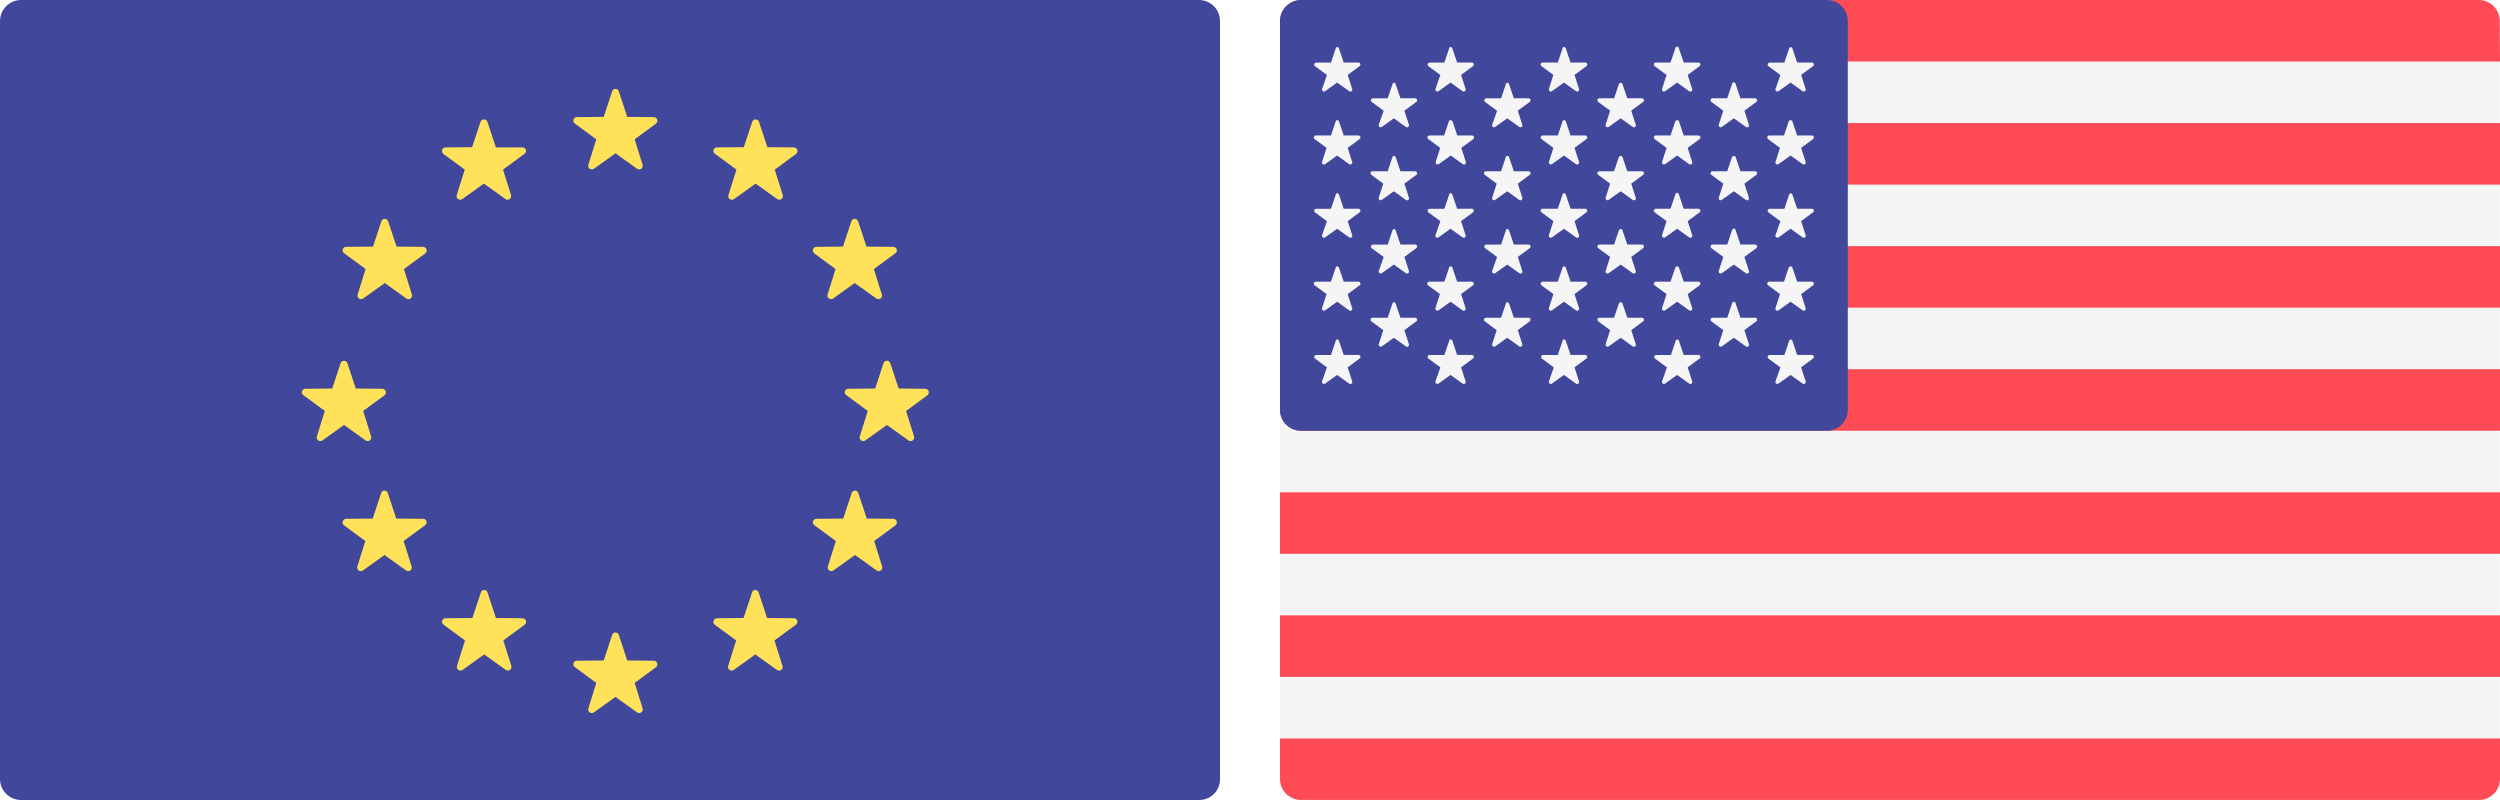
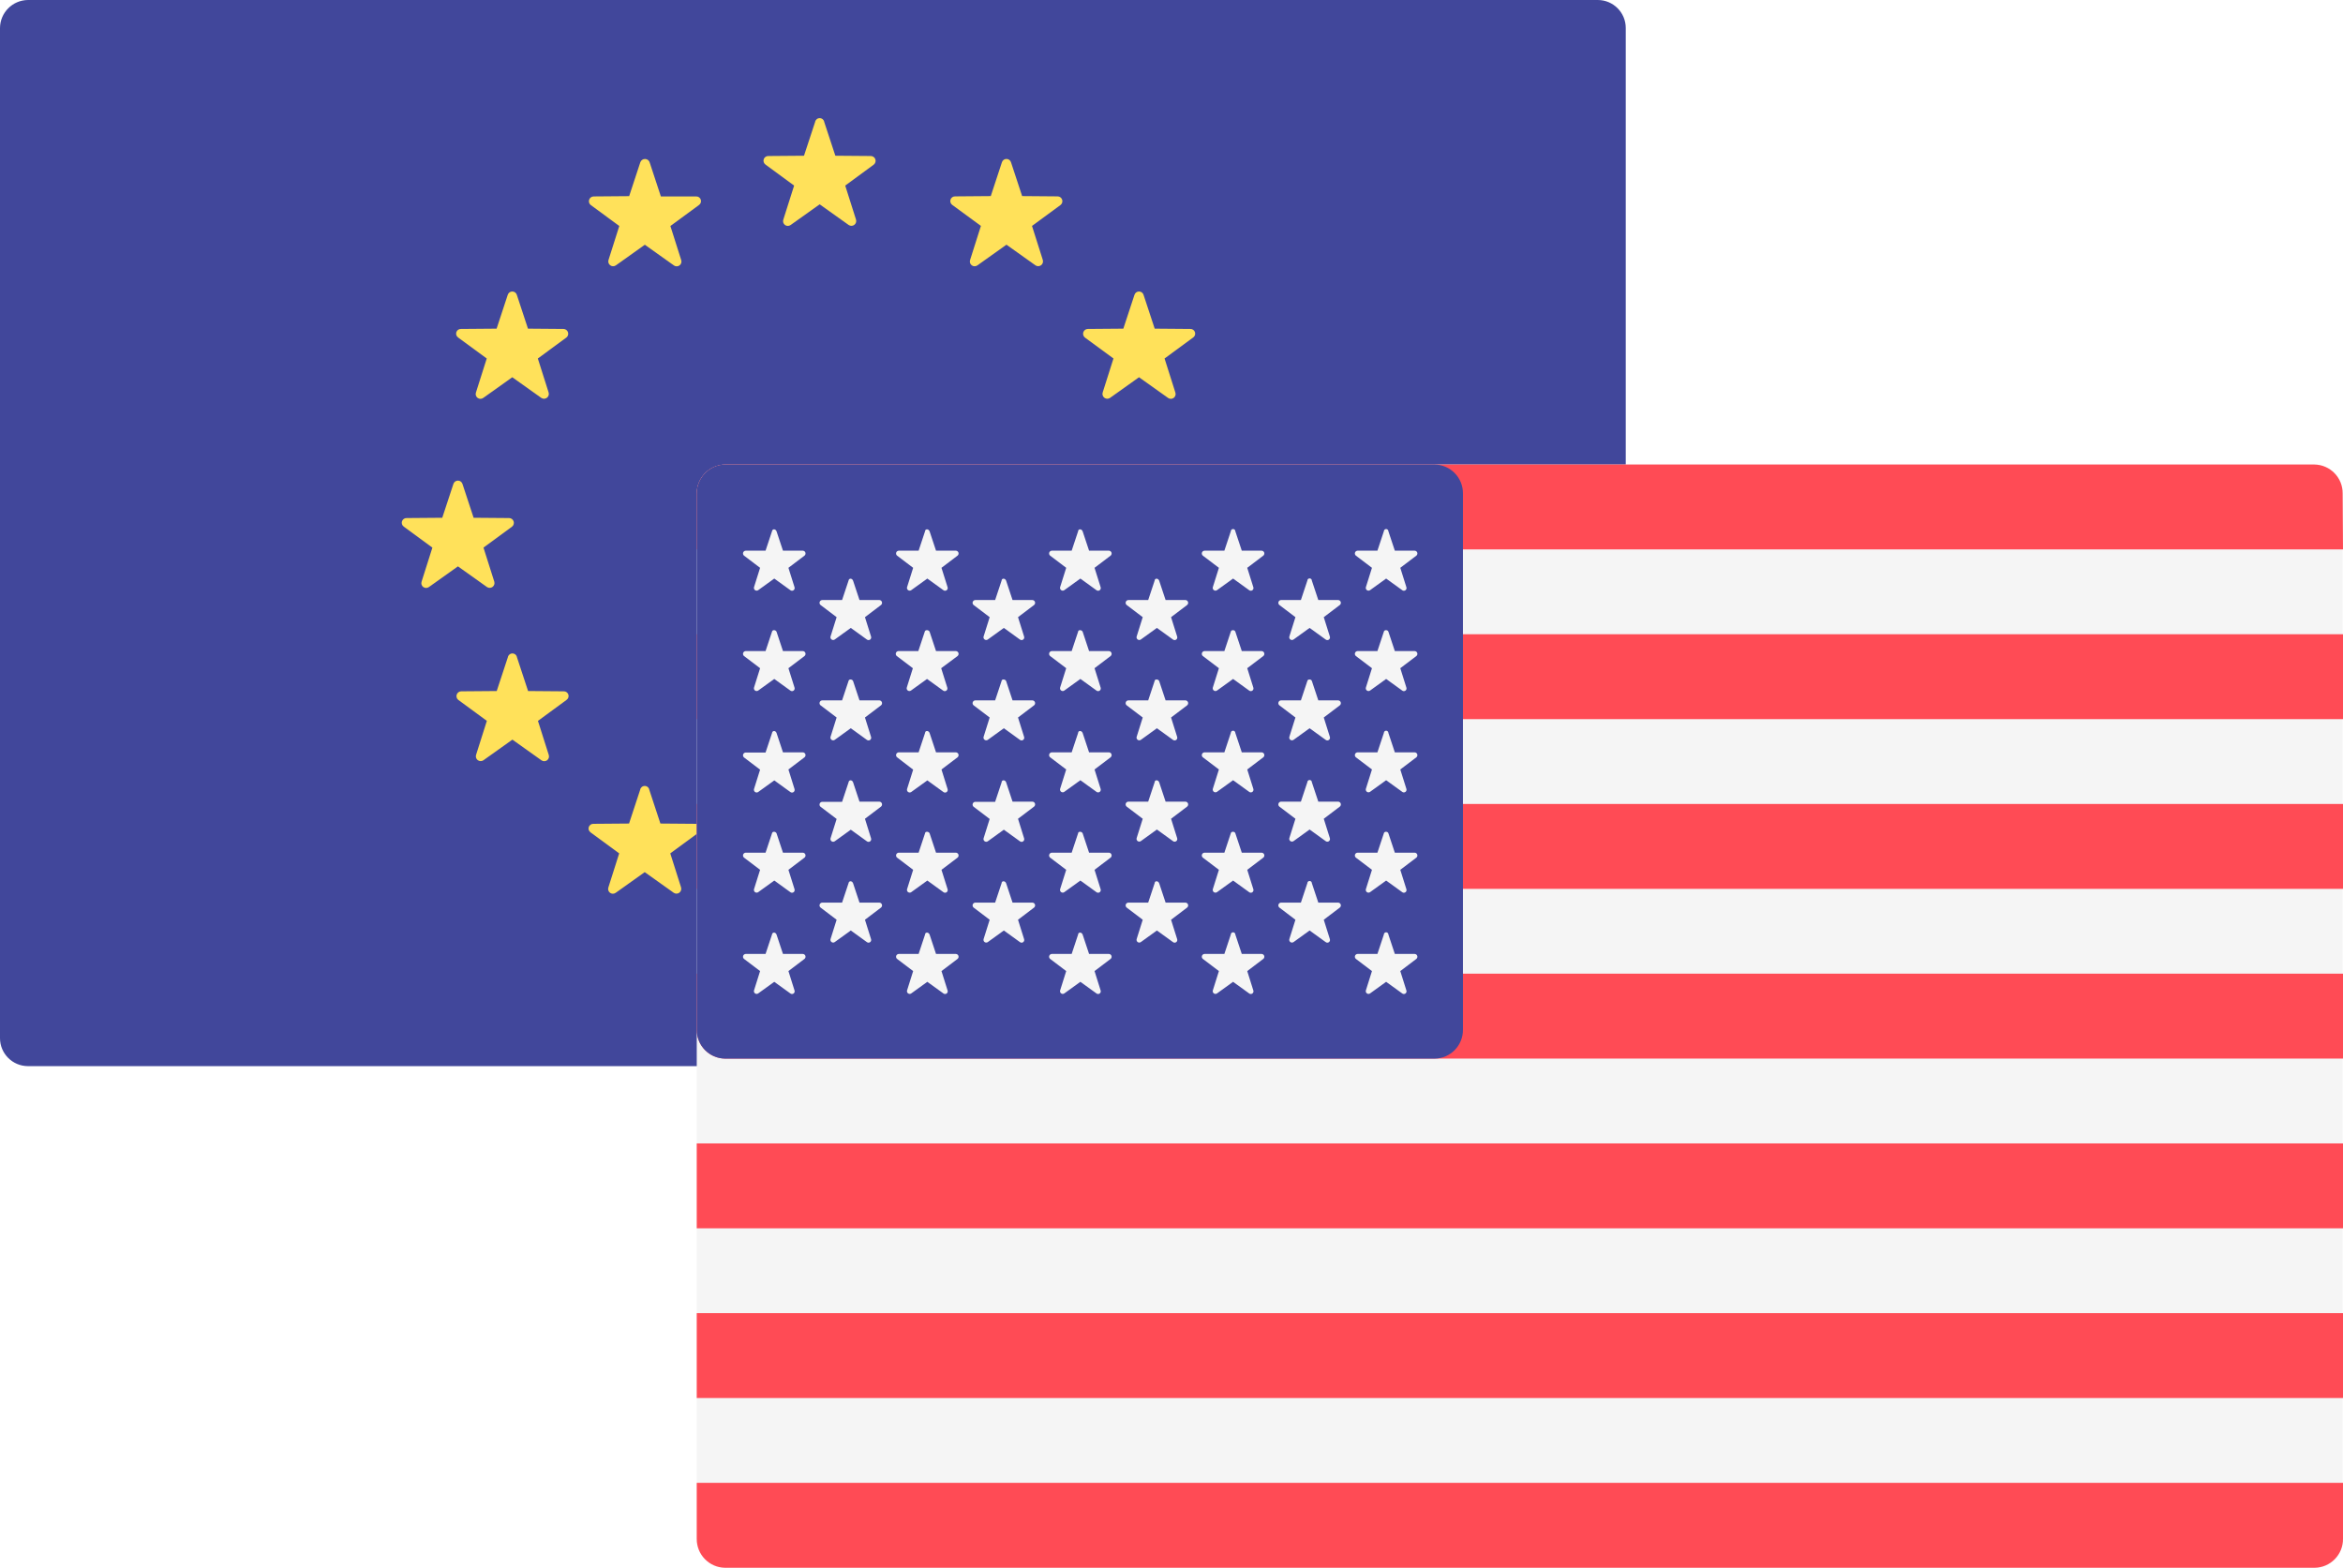
- <svg xmlns="http://www.w3.org/2000/svg" viewBox="-19560 -23838 62.5 20">
+ <svg xmlns="http://www.w3.org/2000/svg" viewBox="-13498 -13055 40.353 27">
  <defs>
-     <style>.cls-1 {fill: #41479b;}.cls-2 {fill: #ffe15a;}.cls-3 {fill: #f5f5f5;}.cls-4 {fill: #ff4b55;}</style>
+     <style>
+       .cls-1 {
+         fill: #41479b;
+       }
+ 
+       .cls-2 {
+         fill: #ffe15a;
+       }
+ 
+       .cls-3 {
+         fill: #f5f5f5;
+       }
+ 
+       .cls-4 {
+         fill: #ff4b55;
+       }
+     </style>
  </defs>
-   <g transform="translate(-19560 -23838)">
-     <path class="cls-1" d="M29.982,20H.524A.525.525,0,0,1,0,19.475V.525A.529.529,0,0,1,.524,0H29.976A.525.525,0,0,1,30.5.525V19.475A.517.517,0,0,1,29.982,20Z" />
-     <g transform="translate(7.547 2.227)">
-       <path class="cls-2" d="M241.7,37.413l.209.632.667.006a.091.091,0,0,1,.054.161l-.536.394.2.638a.09.09,0,0,1-.137.1l-.542-.388-.542.388a.09.09,0,0,1-.137-.1l.2-.638-.536-.394a.088.088,0,0,1,.054-.161l.667-.006.209-.632A.087.087,0,0,1,241.7,37.413Z" transform="translate(-233.775 -37.35)" />
-       <path class="cls-2" d="M241.7,265.313l.209.632.667.006a.091.091,0,0,1,.054.161l-.536.394.2.638a.09.09,0,0,1-.137.1l-.542-.388-.542.388a.09.09,0,0,1-.137-.1l.2-.638-.536-.394a.088.088,0,0,1,.054-.161l.667-.006.209-.632A.087.087,0,0,1,241.7,265.313Z" transform="translate(-233.775 -251.66)" />
-       <path class="cls-2" d="M355.6,151.383l.209.632.667.006a.091.091,0,0,1,.054.161l-.536.394.2.638a.09.09,0,0,1-.137.1l-.542-.388-.542.388a.09.09,0,0,1-.137-.1l.2-.638-.536-.394a.088.088,0,0,1,.054-.161l.667-.006.209-.632A.089.089,0,0,1,355.6,151.383Z" transform="translate(-340.889 -144.529)" />
-       <path class="cls-2" d="M127.8,151.383l.209.632.667.006a.091.091,0,0,1,.054.161l-.536.394.2.638a.09.09,0,0,1-.137.1l-.542-.388-.542.388a.09.09,0,0,1-.137-.1l.2-.638-.536-.394a.088.088,0,0,1,.054-.161l.667-.006.209-.632A.089.089,0,0,1,127.8,151.383Z" transform="translate(-126.662 -144.529)" />
-       <path class="cls-2" d="M144.9,91.883l.209.632.667.006a.091.091,0,0,1,.054.161l-.536.394.2.638a.09.09,0,0,1-.137.1l-.542-.388-.542.388a.09.09,0,0,1-.137-.1l.2-.638-.536-.394a.088.088,0,0,1,.054-.161l.667-.006.209-.632A.089.089,0,0,1,144.9,91.883Z" transform="translate(-142.743 -88.577)" />
-       <path class="cls-2" d="M342.2,205.813l.209.632.667.006a.091.091,0,0,1,.054.161l-.536.394.2.638a.09.09,0,0,1-.137.1l-.542-.388-.542.388a.09.09,0,0,1-.137-.1l.2-.638-.536-.394a.088.088,0,0,1,.054-.161l.667-.006.209-.632A.087.087,0,0,1,342.2,205.813Z" transform="translate(-328.287 -195.708)" />
-       <path class="cls-2" d="M300.5,50.183l.209.632.667.006a.091.091,0,0,1,.054.161l-.536.394.2.638a.09.09,0,0,1-.137.1l-.542-.388-.542.388a.089.089,0,0,1-.137-.1l.2-.638-.536-.394a.088.088,0,0,1,.054-.161l.667-.006.209-.632A.089.089,0,0,1,300.5,50.183Z" transform="translate(-289.072 -49.363)" />
-       <path class="cls-2" d="M186.6,247.513l.209.632.667.006a.091.091,0,0,1,.054.161l-.536.394.2.638a.09.09,0,0,1-.137.1l-.542-.388-.542.388a.09.09,0,0,1-.137-.1l.2-.638-.536-.394a.088.088,0,0,1,.054-.161l.667-.006.209-.632A.087.087,0,0,1,186.6,247.513Z" transform="translate(-181.958 -234.922)" />
-       <path class="cls-2" d="M341.994,91.883l-.209.632-.667.006a.091.091,0,0,0-.054.161l.536.394-.2.638a.09.09,0,0,0,.137.1l.542-.388.542.388a.09.09,0,0,0,.137-.1l-.2-.638.536-.394a.088.088,0,0,0-.054-.161l-.667-.006-.209-.632A.089.089,0,0,0,341.994,91.883Z" transform="translate(-328.258 -88.577)" />
-       <path class="cls-2" d="M144.694,205.813l-.209.632-.667.006a.091.091,0,0,0-.054.161l.536.394-.2.638a.09.09,0,0,0,.137.1l.542-.388.542.388a.09.09,0,0,0,.137-.1l-.2-.638.536-.394a.088.088,0,0,0-.054-.161l-.667-.006-.209-.632A.087.087,0,0,0,144.694,205.813Z" transform="translate(-142.714 -195.708)" />
-       <path class="cls-2" d="M186.394,50.195l-.209.632-.667.006a.091.091,0,0,0-.054.161l.536.394-.2.638a.09.09,0,0,0,.137.1l.542-.388.542.388a.09.09,0,0,0,.137-.1l-.2-.638.536-.394a.088.088,0,0,0-.054-.161h-.661l-.209-.632A.092.092,0,0,0,186.394,50.195Z" transform="translate(-181.929 -49.375)" />
-       <path class="cls-2" d="M300.294,247.513l-.209.632-.667.006a.091.091,0,0,0-.054.161l.536.394-.2.638a.09.09,0,0,0,.137.1l.542-.388.542.388a.089.089,0,0,0,.137-.1l-.2-.638.536-.394a.088.088,0,0,0-.054-.161l-.667-.006-.209-.632A.087.087,0,0,0,300.294,247.513Z" transform="translate(-289.043 -234.922)" />
+   <g id="Group_3016" data-name="Group 3016" transform="translate(6135 10753)">
+     <g id="Group_3012" data-name="Group 3012" transform="translate(-19633 -23808)">
+       <path id="Path_12091" data-name="Path 12091" class="cls-1" d="M27.524,18.361H.481A.482.482,0,0,1,0,17.879V.482A.486.486,0,0,1,.481,0H27.519A.482.482,0,0,1,28,.482v17.4A.474.474,0,0,1,27.524,18.361Z" />
+       <g id="Group_3011" data-name="Group 3011" transform="translate(6.928 2.045)">
+         <path id="Path_12092" data-name="Path 12092" class="cls-2" d="M241.6,37.407l.191.58.613.005a.083.083,0,0,1,.049.148l-.492.361.186.586a.083.083,0,0,1-.126.093l-.5-.356-.5.356a.082.082,0,0,1-.126-.093l.186-.586-.492-.361a.081.081,0,0,1,.049-.148l.613-.005.191-.58A.08.08,0,0,1,241.6,37.407Z" transform="translate(-234.332 -37.35)" />
+         <path id="Path_12093" data-name="Path 12093" class="cls-2" d="M241.6,265.307l.191.58.613.005a.083.083,0,0,1,.049.148l-.492.361.186.586a.083.083,0,0,1-.126.093l-.5-.356-.5.356a.082.082,0,0,1-.126-.093l.186-.586-.492-.361a.081.081,0,0,1,.049-.148l.613-.005.191-.58A.08.08,0,0,1,241.6,265.307Z" transform="translate(-234.332 -252.774)" />
+         <path id="Path_12094" data-name="Path 12094" class="cls-2" d="M355.5,151.378l.191.58.613.005a.083.083,0,0,1,.049.148l-.492.361.186.586a.083.083,0,0,1-.126.093l-.5-.356-.5.356a.082.082,0,0,1-.126-.093l.186-.586-.492-.361a.081.081,0,0,1,.049-.148l.613-.005.191-.58A.082.082,0,0,1,355.5,151.378Z" transform="translate(-342.001 -145.086)" />
+         <path id="Path_12095" data-name="Path 12095" class="cls-2" d="M127.7,151.378l.191.58.613.005a.083.083,0,0,1,.049.148l-.492.361.186.586a.083.083,0,0,1-.126.093l-.5-.356-.5.356a.082.082,0,0,1-.126-.093l.186-.586-.492-.361a.081.081,0,0,1,.049-.148l.613-.005.191-.58A.082.082,0,0,1,127.7,151.378Z" transform="translate(-126.662 -145.086)" />
+         <path id="Path_12096" data-name="Path 12096" class="cls-2" d="M144.8,91.878l.191.58.613.005a.083.083,0,0,1,.049.148l-.492.361.186.586a.083.083,0,0,1-.126.093l-.5-.356-.5.356a.082.082,0,0,1-.126-.093l.186-.586-.492-.361a.081.081,0,0,1,.049-.148l.613-.005.191-.58A.082.082,0,0,1,144.8,91.878Z" transform="translate(-142.826 -88.843)" />
+         <path id="Path_12097" data-name="Path 12097" class="cls-2" d="M342.1,205.807l.191.58.613.005a.083.083,0,0,1,.049.148l-.492.361.186.586a.083.083,0,0,1-.126.093l-.5-.356-.5.356a.082.082,0,0,1-.126-.093l.186-.586-.492-.361a.081.081,0,0,1,.049-.148l.613-.005.191-.58A.08.08,0,0,1,342.1,205.807Z" transform="translate(-329.334 -196.531)" />
+         <path id="Path_12098" data-name="Path 12098" class="cls-2" d="M300.4,50.178l.191.58.613.005a.083.083,0,0,1,.049.148l-.492.361.186.586a.083.083,0,0,1-.126.093l-.5-.356-.5.356a.082.082,0,0,1-.126-.093l.186-.586-.492-.361a.081.081,0,0,1,.049-.148l.613-.005.191-.58A.082.082,0,0,1,300.4,50.178Z" transform="translate(-289.915 -49.426)" />
+         <path id="Path_12099" data-name="Path 12099" class="cls-2" d="M186.5,247.507l.191.58.613.005a.083.083,0,0,1,.049.148l-.492.361.186.586a.083.083,0,0,1-.126.093l-.5-.356-.5.356a.082.082,0,0,1-.126-.093l.186-.586-.492-.361a.081.081,0,0,1,.049-.148l.613-.005.191-.58A.08.08,0,0,1,186.5,247.507Z" transform="translate(-182.245 -235.949)" />
+         <path id="Path_12100" data-name="Path 12100" class="cls-2" d="M341.915,91.878l-.191.58-.613.005a.083.083,0,0,0-.049.148l.492.361-.186.586a.083.083,0,0,0,.126.093l.5-.356.5.356a.082.082,0,0,0,.126-.093l-.186-.586.492-.361a.081.081,0,0,0-.049-.148l-.613-.005-.191-.58A.082.082,0,0,0,341.915,91.878Z" transform="translate(-329.305 -88.843)" />
+         <path id="Path_12101" data-name="Path 12101" class="cls-2" d="M144.615,205.807l-.191.58-.613.005a.083.083,0,0,0-.049.148l.492.361-.186.586a.083.083,0,0,0,.126.093l.5-.356.5.356a.082.082,0,0,0,.126-.093l-.186-.586.492-.361a.081.081,0,0,0-.049-.148l-.613-.005-.191-.58A.08.08,0,0,0,144.615,205.807Z" transform="translate(-142.797 -196.531)" />
+         <path id="Path_12102" data-name="Path 12102" class="cls-2" d="M186.315,50.19l-.191.58-.613.005a.083.083,0,0,0-.049.148l.492.361-.186.586a.083.083,0,0,0,.126.093l.5-.356.5.356a.082.082,0,0,0,.126-.093l-.186-.586.492-.361a.081.081,0,0,0-.049-.148h-.607l-.191-.58A.085.085,0,0,0,186.315,50.19Z" transform="translate(-182.216 -49.437)" />
+         <path id="Path_12103" data-name="Path 12103" class="cls-2" d="M300.215,247.507l-.191.58-.613.005a.083.083,0,0,0-.049.148l.492.361-.186.586a.083.083,0,0,0,.126.093l.5-.356.5.356a.082.082,0,0,0,.126-.093l-.186-.586.492-.361a.081.081,0,0,0-.049-.148l-.613-.005-.191-.58A.08.08,0,0,0,300.215,247.507Z" transform="translate(-289.886 -235.949)" />
+       </g>
    </g>
-   </g>
-   <g transform="translate(-19528 -23838)">
-     <path class="cls-3" d="M29.976,20H.524A.525.525,0,0,1,0,19.474V.525A.529.529,0,0,1,.524,0H29.97a.525.525,0,0,1,.524.525v18.95A.516.516,0,0,1,29.976,20Z" transform="translate(0 0)" />
-     <g transform="translate(0 0)">
-       <path class="cls-4" d="M30.5,1.538H0V.525A.529.529,0,0,1,.524,0H29.97a.525.525,0,0,1,.524.525L30.5,1.538Z" />
-       <rect class="cls-4" width="30.5" height="1.538" transform="translate(0 6.154)" />
-       <rect class="cls-4" width="30.5" height="1.538" transform="translate(0 3.077)" />
-       <path class="cls-4" d="M30.5,156.338H.524A.525.525,0,0,1,0,155.814V154.8H30.5Z" transform="translate(0 -145.57)" />
-       <rect class="cls-4" width="30.5" height="1.538" transform="translate(0 15.384)" />
-       <path class="cls-4" d="M29.976,311.138H.524A.525.525,0,0,1,0,310.614V309.6H30.5v1.014A.525.525,0,0,1,29.976,311.138Z" transform="translate(0 -291.139)" />
-       <rect class="cls-4" width="30.5" height="1.538" transform="translate(0 12.307)" />
-     </g>
-     <path class="cls-1" d="M13.671,0H.524A.529.529,0,0,0,0,.525v9.719a.525.525,0,0,0,.524.525H13.671a.525.525,0,0,0,.524-.525V.525A.525.525,0,0,0,13.671,0Z" transform="translate(0 0)" />
-     <g transform="translate(0.857 1.175)">
-       <path class="cls-3" d="M15,19.736l.119.352h.369a.05.05,0,0,1,.03.089l-.3.221.113.352a.049.049,0,0,1-.077.054l-.3-.215-.3.215a.05.05,0,0,1-.077-.054L14.7,20.4l-.3-.221a.05.05,0,0,1,.03-.089H14.8l.119-.352C14.926,19.688,14.986,19.688,15,19.736Z" transform="translate(-14.383 -19.7)" />
-       <path class="cls-3" d="M15,50.406l.119.352h.369a.05.05,0,0,1,.03.089l-.3.221.113.352a.049.049,0,0,1-.077.054l-.3-.215-.3.215a.05.05,0,0,1-.077-.054l.113-.352-.3-.221a.05.05,0,0,1,.03-.089H14.8l.119-.352C14.926,50.365,14.986,50.365,15,50.406Z" transform="translate(-14.383 -48.546)" />
-       <path class="cls-3" d="M15,81.036l.119.352h.369a.05.05,0,0,1,.03.089l-.3.221.113.352a.049.049,0,0,1-.077.054l-.3-.215-.3.215a.05.05,0,0,1-.077-.054L14.7,81.7l-.3-.221a.05.05,0,0,1,.03-.089H14.8l.119-.352C14.926,80.988,14.986,80.988,15,81.036Z" transform="translate(-14.383 -77.345)" />
-       <path class="cls-3" d="M15,111.706l.119.352h.369a.05.05,0,0,1,.03.089l-.3.221.113.352a.049.049,0,0,1-.077.054l-.3-.215-.3.215a.05.05,0,0,1-.077-.054l.113-.352-.3-.221a.05.05,0,0,1,.03-.089H14.8l.119-.352C14.926,111.665,14.986,111.665,15,111.706Z" transform="translate(-14.383 -106.191)" />
-       <path class="cls-3" d="M15,142.336l.119.352h.369a.05.05,0,0,1,.03.089l-.3.221.113.352a.049.049,0,0,1-.077.054l-.3-.215-.3.215a.05.05,0,0,1-.077-.054L14.7,143l-.3-.221a.05.05,0,0,1,.03-.089H14.8l.119-.352C14.926,142.288,14.986,142.288,15,142.336Z" transform="translate(-14.383 -134.99)" />
-       <path class="cls-3" d="M38.8,34.736l.119.352h.369a.05.05,0,0,1,.03.089l-.3.221.113.352a.049.049,0,0,1-.077.054l-.3-.215-.3.215a.05.05,0,0,1-.077-.054L38.5,35.4l-.3-.221a.05.05,0,0,1,.03-.089H38.6l.119-.352C38.726,34.688,38.786,34.688,38.8,34.736Z" transform="translate(-36.765 -33.806)" />
-       <path class="cls-3" d="M38.8,65.406l.119.352h.369a.05.05,0,0,1,.03.089l-.3.221.113.352a.049.049,0,0,1-.077.054l-.3-.215-.3.215a.05.05,0,0,1-.077-.054l.113-.352-.3-.221a.05.05,0,0,1,.03-.089H38.6l.119-.352C38.726,65.365,38.786,65.365,38.8,65.406Z" transform="translate(-36.765 -62.652)" />
-       <path class="cls-3" d="M38.8,96.036l.119.352h.369a.05.05,0,0,1,.03.089l-.3.221.113.352a.049.049,0,0,1-.077.054l-.3-.215-.3.215a.05.05,0,0,1-.077-.054L38.5,96.7l-.3-.221a.05.05,0,0,1,.03-.089H38.6l.119-.352C38.726,95.988,38.786,95.988,38.8,96.036Z" transform="translate(-36.765 -91.45)" />
-       <path class="cls-3" d="M38.8,126.736l.119.352h.369a.05.05,0,0,1,.03.089l-.3.221.113.352a.049.049,0,0,1-.077.054l-.3-.215-.3.215a.05.05,0,0,1-.077-.054l.113-.352-.3-.221a.05.05,0,0,1,.03-.089H38.6l.119-.352C38.726,126.688,38.786,126.688,38.8,126.736Z" transform="translate(-36.765 -120.32)" />
-       <path class="cls-3" d="M62.6,19.736l.119.352h.369a.05.05,0,0,1,.03.089l-.3.221.113.352a.049.049,0,0,1-.077.054l-.3-.215-.3.215a.05.05,0,0,1-.077-.054L62.3,20.4l-.3-.221a.05.05,0,0,1,.03-.089H62.4l.119-.352C62.52,19.688,62.586,19.688,62.6,19.736Z" transform="translate(-59.148 -19.7)" />
-       <path class="cls-3" d="M62.51,50.406l.119.352H63a.05.05,0,0,1,.03.089l-.3.221.113.352a.049.049,0,0,1-.077.054l-.3-.215-.3.215a.05.05,0,0,1-.077-.054l.113-.352-.3-.221a.05.05,0,0,1,.03-.089H62.3l.119-.352C62.426,50.365,62.492,50.365,62.51,50.406Z" transform="translate(-59.054 -48.546)" />
-       <path class="cls-3" d="M62.6,81.036l.119.352h.369a.05.05,0,0,1,.03.089l-.3.221.113.352a.049.049,0,0,1-.077.054l-.3-.215-.3.215a.05.05,0,0,1-.077-.054L62.3,81.7l-.3-.221a.05.05,0,0,1,.03-.089H62.4l.119-.352C62.52,80.988,62.586,80.988,62.6,81.036Z" transform="translate(-59.148 -77.345)" />
-       <path class="cls-3" d="M62.6,111.706l.119.352h.369a.05.05,0,0,1,.03.089l-.3.221.113.352a.049.049,0,0,1-.077.054l-.3-.215-.3.215a.05.05,0,0,1-.077-.054l.113-.352-.3-.221a.05.05,0,0,1,.03-.089H62.4l.119-.352C62.52,111.665,62.586,111.665,62.6,111.706Z" transform="translate(-59.148 -106.191)" />
-       <path class="cls-3" d="M62.6,142.336l.119.352h.369a.05.05,0,0,1,.03.089l-.3.221.113.352a.049.049,0,0,1-.077.054l-.3-.215-.3.215a.05.05,0,0,1-.077-.054L62.3,143l-.3-.221a.05.05,0,0,1,.03-.089H62.4l.119-.352C62.52,142.288,62.586,142.288,62.6,142.336Z" transform="translate(-59.148 -134.99)" />
-       <path class="cls-3" d="M86.4,34.736l.119.352h.369a.05.05,0,0,1,.03.089l-.3.221.113.352a.049.049,0,0,1-.077.054l-.3-.215-.3.215a.05.05,0,0,1-.077-.054L86.1,35.4l-.3-.221a.05.05,0,0,1,.03-.089H86.2l.119-.352C86.32,34.688,86.386,34.688,86.4,34.736Z" transform="translate(-81.53 -33.806)" />
-       <path class="cls-3" d="M86.4,65.406l.119.352h.369a.05.05,0,0,1,.03.089l-.3.221.113.352a.049.049,0,0,1-.077.054l-.3-.215-.3.215a.05.05,0,0,1-.077-.054l.113-.352-.3-.221a.05.05,0,0,1,.03-.089H86.2l.119-.352C86.32,65.365,86.386,65.365,86.4,65.406Z" transform="translate(-81.53 -62.652)" />
-       <path class="cls-3" d="M86.4,96.036l.119.352h.369a.05.05,0,0,1,.03.089l-.3.221.113.352a.049.049,0,0,1-.077.054l-.3-.215-.3.215a.05.05,0,0,1-.077-.054L86.1,96.7l-.3-.221a.05.05,0,0,1,.03-.089H86.2l.119-.352C86.32,95.988,86.386,95.988,86.4,96.036Z" transform="translate(-81.53 -91.45)" />
-       <path class="cls-3" d="M86.4,126.736l.119.352h.369a.05.05,0,0,1,.03.089l-.3.221.113.352a.049.049,0,0,1-.077.054l-.3-.215-.3.215a.05.05,0,0,1-.077-.054l.113-.352-.3-.221a.05.05,0,0,1,.03-.089H86.2l.119-.352C86.32,126.688,86.386,126.688,86.4,126.736Z" transform="translate(-81.53 -120.32)" />
-       <path class="cls-3" d="M110.2,19.736l.119.352h.369a.05.05,0,0,1,.03.089l-.3.221.113.352a.049.049,0,0,1-.077.054l-.3-.215-.3.215a.05.05,0,0,1-.077-.054l.113-.352-.3-.221a.05.05,0,0,1,.03-.089H110l.119-.352C110.12,19.688,110.186,19.688,110.2,19.736Z" transform="translate(-103.912 -19.7)" />
-       <path class="cls-3" d="M110.2,50.406l.119.352h.369a.05.05,0,0,1,.03.089l-.3.221.113.352a.049.049,0,0,1-.077.054l-.3-.215-.3.215a.05.05,0,0,1-.077-.054l.113-.352-.3-.221a.05.05,0,0,1,.03-.089H110l.119-.352C110.12,50.365,110.186,50.365,110.2,50.406Z" transform="translate(-103.912 -48.546)" />
-       <path class="cls-3" d="M110.2,81.036l.119.352h.369a.05.05,0,0,1,.03.089l-.3.221.113.352a.049.049,0,0,1-.077.054l-.3-.215-.3.215a.05.05,0,0,1-.077-.054l.113-.352-.3-.221a.05.05,0,0,1,.03-.089H110l.119-.352C110.12,80.988,110.186,80.988,110.2,81.036Z" transform="translate(-103.912 -77.345)" />
-       <path class="cls-3" d="M110.2,111.706l.119.352h.369a.05.05,0,0,1,.03.089l-.3.221.113.352a.049.049,0,0,1-.077.054l-.3-.215-.3.215a.05.05,0,0,1-.077-.054l.113-.352-.3-.221a.05.05,0,0,1,.03-.089H110l.119-.352C110.12,111.665,110.186,111.665,110.2,111.706Z" transform="translate(-103.912 -106.191)" />
-       <path class="cls-3" d="M110.2,142.336l.119.352h.369a.05.05,0,0,1,.03.089l-.3.221.113.352a.049.049,0,0,1-.077.054l-.3-.215-.3.215a.05.05,0,0,1-.077-.054L109.9,143l-.3-.221a.05.05,0,0,1,.03-.089H110l.119-.352C110.12,142.288,110.186,142.288,110.2,142.336Z" transform="translate(-103.912 -134.99)" />
-       <path class="cls-3" d="M134,34.736l.119.352h.369a.05.05,0,0,1,.03.089l-.3.221.113.352a.049.049,0,0,1-.077.054l-.3-.215-.3.215a.05.05,0,0,1-.077-.054l.113-.352-.3-.221a.05.05,0,0,1,.03-.089h.369l.119-.352C133.92,34.688,133.986,34.688,134,34.736Z" transform="translate(-126.294 -33.806)" />
-       <path class="cls-3" d="M134,65.406l.119.352h.369a.05.05,0,0,1,.03.089l-.3.221.113.352a.049.049,0,0,1-.077.054l-.3-.215-.3.215a.05.05,0,0,1-.077-.054l.113-.352-.3-.221a.05.05,0,0,1,.03-.089h.369l.119-.352C133.92,65.365,133.986,65.365,134,65.406Z" transform="translate(-126.294 -62.652)" />
-       <path class="cls-3" d="M134,96.036l.119.352h.369a.05.05,0,0,1,.03.089l-.3.221.113.352a.049.049,0,0,1-.077.054l-.3-.215-.3.215a.05.05,0,0,1-.077-.054l.113-.352-.3-.221a.05.05,0,0,1,.03-.089h.369l.119-.352C133.92,95.988,133.986,95.988,134,96.036Z" transform="translate(-126.294 -91.45)" />
-       <path class="cls-3" d="M134,126.736l.119.352h.369a.05.05,0,0,1,.03.089l-.3.221.113.352a.049.049,0,0,1-.077.054l-.3-.215-.3.215a.05.05,0,0,1-.077-.054l.113-.352-.3-.221a.05.05,0,0,1,.03-.089h.369l.119-.352C133.92,126.688,133.986,126.688,134,126.736Z" transform="translate(-126.294 -120.32)" />
-       <path class="cls-3" d="M157.7,19.736l.119.352h.369a.05.05,0,0,1,.03.089l-.3.221.113.352a.049.049,0,0,1-.077.054l-.3-.215-.3.215a.05.05,0,0,1-.077-.054l.113-.352-.3-.221a.05.05,0,0,1,.03-.089h.369l.119-.352A.042.042,0,0,1,157.7,19.736Z" transform="translate(-148.583 -19.7)" />
-       <path class="cls-3" d="M157.7,50.406l.119.352h.369a.05.05,0,0,1,.03.089l-.3.221.113.352a.049.049,0,0,1-.077.054l-.3-.215-.3.215a.05.05,0,0,1-.077-.054l.113-.352-.3-.221a.05.05,0,0,1,.03-.089h.369l.119-.352C157.626,50.365,157.692,50.365,157.7,50.406Z" transform="translate(-148.583 -48.546)" />
-       <path class="cls-3" d="M157.7,81.036l.119.352h.369a.05.05,0,0,1,.03.089l-.3.221.113.352a.049.049,0,0,1-.077.054l-.3-.215-.3.215a.05.05,0,0,1-.077-.054l.113-.352-.3-.221a.05.05,0,0,1,.03-.089h.369l.119-.352A.042.042,0,0,1,157.7,81.036Z" transform="translate(-148.583 -77.345)" />
-       <path class="cls-3" d="M157.7,111.706l.119.352h.369a.05.05,0,0,1,.03.089l-.3.221.113.352a.049.049,0,0,1-.077.054l-.3-.215-.3.215a.05.05,0,0,1-.077-.054l.113-.352-.3-.221a.05.05,0,0,1,.03-.089h.369l.119-.352C157.626,111.665,157.692,111.665,157.7,111.706Z" transform="translate(-148.583 -106.191)" />
-       <path class="cls-3" d="M157.7,142.336l.119.352h.369a.05.05,0,0,1,.03.089l-.3.221.113.352a.049.049,0,0,1-.077.054l-.3-.215-.3.215a.05.05,0,0,1-.077-.054L157.4,143l-.3-.221a.05.05,0,0,1,.03-.089h.369l.119-.352A.042.042,0,0,1,157.7,142.336Z" transform="translate(-148.583 -134.99)" />
-       <path class="cls-3" d="M181.5,34.736l.119.352h.369a.05.05,0,0,1,.03.089l-.3.221.113.352a.049.049,0,0,1-.077.054l-.3-.215-.3.215a.05.05,0,0,1-.077-.054l.113-.352-.3-.221a.05.05,0,0,1,.03-.089h.369l.119-.352A.042.042,0,0,1,181.5,34.736Z" transform="translate(-170.965 -33.806)" />
-       <path class="cls-3" d="M181.5,65.406l.119.352h.369a.05.05,0,0,1,.03.089l-.3.221.113.352a.049.049,0,0,1-.077.054l-.3-.215-.3.215a.05.05,0,0,1-.077-.054l.113-.352-.3-.221a.05.05,0,0,1,.03-.089h.369l.119-.352C181.426,65.365,181.492,65.365,181.5,65.406Z" transform="translate(-170.965 -62.652)" />
-       <path class="cls-3" d="M181.5,96.036l.119.352h.369a.05.05,0,0,1,.03.089l-.3.221.113.352a.049.049,0,0,1-.077.054l-.3-.215-.3.215a.05.05,0,0,1-.077-.054l.113-.352-.3-.221a.05.05,0,0,1,.03-.089h.369l.119-.352A.042.042,0,0,1,181.5,96.036Z" transform="translate(-170.965 -91.45)" />
-       <path class="cls-3" d="M181.5,126.736l.119.352h.369a.05.05,0,0,1,.03.089l-.3.221.113.352a.049.049,0,0,1-.077.054l-.3-.215-.3.215a.05.05,0,0,1-.077-.054l.113-.352-.3-.221a.05.05,0,0,1,.03-.089h.369l.119-.352A.042.042,0,0,1,181.5,126.736Z" transform="translate(-170.965 -120.32)" />
-       <path class="cls-3" d="M205.3,19.736l.119.352h.369a.05.05,0,0,1,.03.089l-.3.221.113.352a.049.049,0,0,1-.077.054l-.3-.215-.3.215a.05.05,0,0,1-.077-.054L205,20.4l-.3-.221a.05.05,0,0,1,.03-.089h.369l.119-.352A.042.042,0,0,1,205.3,19.736Z" transform="translate(-193.347 -19.7)" />
-       <path class="cls-3" d="M205.3,50.406l.119.352h.369a.05.05,0,0,1,.03.089l-.3.221.113.352a.049.049,0,0,1-.077.054l-.3-.215-.3.215a.05.05,0,0,1-.077-.054l.113-.352-.3-.221a.05.05,0,0,1,.03-.089h.369l.119-.352C205.226,50.365,205.292,50.365,205.3,50.406Z" transform="translate(-193.347 -48.546)" />
-       <path class="cls-3" d="M205.3,81.036l.119.352h.369a.05.05,0,0,1,.03.089l-.3.221.113.352a.049.049,0,0,1-.077.054l-.3-.215-.3.215a.05.05,0,0,1-.077-.054L205,81.7l-.3-.221a.05.05,0,0,1,.03-.089h.369l.119-.352A.042.042,0,0,1,205.3,81.036Z" transform="translate(-193.347 -77.345)" />
-       <path class="cls-3" d="M205.3,111.706l.119.352h.369a.05.05,0,0,1,.03.089l-.3.221.113.352a.049.049,0,0,1-.077.054l-.3-.215-.3.215a.05.05,0,0,1-.077-.054l.113-.352-.3-.221a.05.05,0,0,1,.03-.089h.369l.119-.352C205.226,111.665,205.292,111.665,205.3,111.706Z" transform="translate(-193.347 -106.191)" />
-       <path class="cls-3" d="M205.3,142.336l.119.352h.369a.05.05,0,0,1,.03.089l-.3.221.113.352a.049.049,0,0,1-.077.054l-.3-.215-.3.215a.05.05,0,0,1-.077-.054L205,143l-.3-.221a.05.05,0,0,1,.03-.089h.369l.119-.352A.042.042,0,0,1,205.3,142.336Z" transform="translate(-193.347 -134.99)" />
+     <g id="Group_3019" data-name="Group 3019" transform="translate(-19621 -23800)">
+       <path id="Path_12105" data-name="Path 12105" class="cls-3" d="M27.866,19H.487A.494.494,0,0,1,0,18.5V.5A.5.5,0,0,1,.487,0H27.86a.494.494,0,0,1,.487.5v18A.486.486,0,0,1,27.866,19Z" transform="translate(0)" />
+       <g id="Group_3017" data-name="Group 3017" transform="translate(0)">
+         <path id="Path_12106" data-name="Path 12106" class="cls-4" d="M28.353,1.462H0V.5A.5.5,0,0,1,.487,0H27.86a.494.494,0,0,1,.487.5l.006.963Z" />
+         <rect id="Rectangle_2189" data-name="Rectangle 2189" class="cls-4" width="28.353" height="1.462" transform="translate(0 5.846)" />
+         <rect id="Rectangle_2190" data-name="Rectangle 2190" class="cls-4" width="28.353" height="1.462" transform="translate(0 2.923)" />
+         <path id="Path_12107" data-name="Path 12107" class="cls-4" d="M28.353,156.262H.487a.494.494,0,0,1-.487-.5V154.8H28.353Z" transform="translate(0 -146.031)" />
+         <rect id="Rectangle_2191" data-name="Rectangle 2191" class="cls-4" width="28.353" height="1.462" transform="translate(0 14.615)" />
+         <path id="Path_12108" data-name="Path 12108" class="cls-4" d="M27.866,311.062H.487a.494.494,0,0,1-.487-.5V309.6H28.353v.963A.494.494,0,0,1,27.866,311.062Z" transform="translate(0 -292.062)" />
+         <rect id="Rectangle_2192" data-name="Rectangle 2192" class="cls-4" width="28.353" height="1.462" transform="translate(0 11.692)" />
+       </g>
+       <path id="Path_12109" data-name="Path 12109" class="cls-1" d="M12.709,0H.487A.5.5,0,0,0,0,.5V9.732a.494.494,0,0,0,.487.5H12.709a.494.494,0,0,0,.487-.5V.5A.494.494,0,0,0,12.709,0Z" transform="translate(0)" />
+       <g id="Group_3018" data-name="Group 3018" transform="translate(0.797 1.116)">
+         <path id="Path_12110" data-name="Path 12110" class="cls-3" d="M14.96,19.734l.111.334h.343a.048.048,0,0,1,.028.085l-.277.21.105.334a.046.046,0,0,1-.072.051l-.277-.2-.277.2a.047.047,0,0,1-.072-.051l.105-.334-.277-.21a.048.048,0,0,1,.028-.085h.343l.111-.334C14.888,19.689,14.943,19.689,14.96,19.734Z" transform="translate(-14.383 -19.7)" />
+         <path id="Path_12111" data-name="Path 12111" class="cls-3" d="M14.96,50.4l.111.334h.343a.048.048,0,0,1,.028.085l-.277.21.105.334a.046.046,0,0,1-.072.051l-.277-.2-.277.2a.047.047,0,0,1-.072-.051l.105-.334-.277-.21a.048.048,0,0,1,.028-.085h.343l.111-.334C14.888,50.365,14.943,50.365,14.96,50.4Z" transform="translate(-14.383 -48.637)" />
+         <path id="Path_12112" data-name="Path 12112" class="cls-3" d="M14.96,81.034l.111.334h.343a.048.048,0,0,1,.028.085l-.277.21L15.27,82a.046.046,0,0,1-.072.051l-.277-.2-.277.2A.047.047,0,0,1,14.572,82l.105-.334-.277-.21a.048.048,0,0,1,.028-.085h.343l.111-.334C14.888,80.989,14.943,80.989,14.96,81.034Z" transform="translate(-14.383 -77.527)" />
+         <path id="Path_12113" data-name="Path 12113" class="cls-3" d="M14.96,111.7l.111.334h.343a.048.048,0,0,1,.028.085l-.277.21.105.334a.046.046,0,0,1-.072.051l-.277-.2-.277.2a.047.047,0,0,1-.072-.051l.105-.334-.277-.21a.048.048,0,0,1,.028-.085h.343l.111-.334C14.888,111.665,14.943,111.665,14.96,111.7Z" transform="translate(-14.383 -106.465)" />
+         <path id="Path_12114" data-name="Path 12114" class="cls-3" d="M14.96,142.334l.111.334h.343a.048.048,0,0,1,.028.085l-.277.21.105.334a.046.046,0,0,1-.072.051l-.277-.2-.277.2a.047.047,0,0,1-.072-.051l.105-.334-.277-.21a.048.048,0,0,1,.028-.085h.343l.111-.334C14.888,142.289,14.943,142.289,14.96,142.334Z" transform="translate(-14.383 -135.355)" />
+         <path id="Path_12115" data-name="Path 12115" class="cls-3" d="M38.76,34.734l.111.334h.343a.048.048,0,0,1,.028.085l-.277.21.105.334a.046.046,0,0,1-.072.051l-.277-.2-.277.2a.047.047,0,0,1-.072-.051l.105-.334-.277-.21a.048.048,0,0,1,.028-.085h.343l.111-.334C38.688,34.689,38.743,34.689,38.76,34.734Z" transform="translate(-36.865 -33.85)" />
+         <path id="Path_12116" data-name="Path 12116" class="cls-3" d="M38.76,65.4l.111.334h.343a.048.048,0,0,1,.028.085l-.277.21.105.334a.046.046,0,0,1-.072.051l-.277-.2-.277.2a.047.047,0,0,1-.072-.051l.105-.334-.277-.21a.048.048,0,0,1,.028-.085h.343l.111-.334C38.688,65.365,38.743,65.365,38.76,65.4Z" transform="translate(-36.865 -62.788)" />
+         <path id="Path_12117" data-name="Path 12117" class="cls-3" d="M38.76,96.034l.111.334h.343a.048.048,0,0,1,.028.085l-.277.21L39.07,97a.046.046,0,0,1-.072.051l-.277-.2-.277.2A.047.047,0,0,1,38.372,97l.105-.334-.277-.21a.048.048,0,0,1,.028-.085h.343l.111-.334C38.688,95.989,38.743,95.989,38.76,96.034Z" transform="translate(-36.865 -91.678)" />
+         <path id="Path_12118" data-name="Path 12118" class="cls-3" d="M38.76,126.734l.111.334h.343a.048.048,0,0,1,.028.085l-.277.21.105.334a.046.046,0,0,1-.072.051l-.277-.2-.277.2a.047.047,0,0,1-.072-.051l.105-.334-.277-.21a.048.048,0,0,1,.028-.085h.343l.111-.334C38.688,126.689,38.743,126.689,38.76,126.734Z" transform="translate(-36.865 -120.639)" />
+         <path id="Path_12119" data-name="Path 12119" class="cls-3" d="M62.56,19.734l.111.334h.343a.048.048,0,0,1,.028.085l-.277.21.105.334a.046.046,0,0,1-.072.051l-.277-.2-.277.2a.047.047,0,0,1-.072-.051l.105-.334L62,20.153a.048.048,0,0,1,.028-.085h.343l.111-.334C62.483,19.689,62.543,19.689,62.56,19.734Z" transform="translate(-59.347 -19.7)" />
+         <path id="Path_12120" data-name="Path 12120" class="cls-3" d="M62.466,50.4l.111.334h.343a.048.048,0,0,1,.028.085l-.282.21.105.334a.046.046,0,0,1-.072.051l-.277-.2-.277.2a.047.047,0,0,1-.072-.051l.105-.334-.277-.21a.048.048,0,0,1,.028-.085h.343l.111-.334C62.388,50.365,62.449,50.365,62.466,50.4Z" transform="translate(-59.253 -48.637)" />
+         <path id="Path_12121" data-name="Path 12121" class="cls-3" d="M62.56,81.034l.111.334h.343a.048.048,0,0,1,.028.085l-.277.21L62.87,82a.046.046,0,0,1-.072.051l-.277-.2-.277.2A.047.047,0,0,1,62.172,82l.105-.334L62,81.453a.048.048,0,0,1,.028-.085h.343l.111-.334C62.483,80.989,62.543,80.989,62.56,81.034Z" transform="translate(-59.347 -77.527)" />
+         <path id="Path_12122" data-name="Path 12122" class="cls-3" d="M62.56,111.7l.111.334h.343a.048.048,0,0,1,.028.085l-.277.21.105.334a.046.046,0,0,1-.072.051l-.277-.2-.277.2a.047.047,0,0,1-.072-.051l.105-.334-.277-.21a.048.048,0,0,1,.028-.085h.343l.111-.334C62.483,111.665,62.543,111.665,62.56,111.7Z" transform="translate(-59.347 -106.465)" />
+         <path id="Path_12123" data-name="Path 12123" class="cls-3" d="M62.56,142.334l.111.334h.343a.048.048,0,0,1,.028.085l-.277.21.105.334a.046.046,0,0,1-.072.051l-.277-.2-.277.2a.047.047,0,0,1-.072-.051l.105-.334-.277-.21a.048.048,0,0,1,.028-.085h.343l.111-.334C62.483,142.289,62.543,142.289,62.56,142.334Z" transform="translate(-59.347 -135.355)" />
+         <path id="Path_12124" data-name="Path 12124" class="cls-3" d="M86.36,34.734l.111.334h.343a.048.048,0,0,1,.028.085l-.277.21.105.334a.046.046,0,0,1-.072.051l-.277-.2-.277.2a.047.047,0,0,1-.072-.051l.105-.334-.277-.21a.048.048,0,0,1,.028-.085h.343l.111-.334C86.283,34.689,86.343,34.689,86.36,34.734Z" transform="translate(-81.829 -33.85)" />
+         <path id="Path_12125" data-name="Path 12125" class="cls-3" d="M86.36,65.4l.111.334h.343a.048.048,0,0,1,.028.085l-.277.21.105.334a.046.046,0,0,1-.072.051l-.277-.2-.277.2a.047.047,0,0,1-.072-.051l.105-.334-.277-.21a.048.048,0,0,1,.028-.085h.343l.111-.334C86.283,65.365,86.343,65.365,86.36,65.4Z" transform="translate(-81.829 -62.788)" />
+         <path id="Path_12126" data-name="Path 12126" class="cls-3" d="M86.36,96.034l.111.334h.343a.048.048,0,0,1,.028.085l-.277.21L86.67,97a.046.046,0,0,1-.072.051l-.277-.2-.277.2A.047.047,0,0,1,85.972,97l.105-.334-.277-.21a.048.048,0,0,1,.028-.085h.343l.111-.334C86.283,95.989,86.343,95.989,86.36,96.034Z" transform="translate(-81.829 -91.678)" />
+         <path id="Path_12127" data-name="Path 12127" class="cls-3" d="M86.36,126.734l.111.334h.343a.048.048,0,0,1,.028.085l-.277.21.105.334a.046.046,0,0,1-.072.051l-.277-.2-.277.2a.047.047,0,0,1-.072-.051l.105-.334-.277-.21a.048.048,0,0,1,.028-.085h.343l.111-.334C86.283,126.689,86.343,126.689,86.36,126.734Z" transform="translate(-81.829 -120.639)" />
+         <path id="Path_12128" data-name="Path 12128" class="cls-3" d="M110.16,19.734l.111.334h.343a.048.048,0,0,1,.028.085l-.277.21.105.334a.046.046,0,0,1-.072.051l-.277-.2-.277.2a.047.047,0,0,1-.072-.051l.105-.334-.277-.21a.048.048,0,0,1,.028-.085h.343l.111-.334C110.083,19.689,110.143,19.689,110.16,19.734Z" transform="translate(-104.311 -19.7)" />
+         <path id="Path_12129" data-name="Path 12129" class="cls-3" d="M110.16,50.4l.111.334h.343a.048.048,0,0,1,.028.085l-.277.21.105.334a.046.046,0,0,1-.072.051l-.277-.2-.277.2a.047.047,0,0,1-.072-.051l.105-.334-.277-.21a.048.048,0,0,1,.028-.085h.343l.111-.334C110.083,50.365,110.143,50.365,110.16,50.4Z" transform="translate(-104.311 -48.637)" />
+         <path id="Path_12130" data-name="Path 12130" class="cls-3" d="M110.16,81.034l.111.334h.343a.048.048,0,0,1,.028.085l-.277.21.105.334a.046.046,0,0,1-.072.051l-.277-.2-.277.2a.047.047,0,0,1-.072-.051l.105-.334-.277-.21a.048.048,0,0,1,.028-.085h.343l.111-.334C110.083,80.989,110.143,80.989,110.16,81.034Z" transform="translate(-104.311 -77.527)" />
+         <path id="Path_12131" data-name="Path 12131" class="cls-3" d="M110.16,111.7l.111.334h.343a.048.048,0,0,1,.028.085l-.277.21.105.334a.046.046,0,0,1-.072.051l-.277-.2-.277.2a.047.047,0,0,1-.072-.051l.105-.334-.277-.21a.048.048,0,0,1,.028-.085h.343l.111-.334C110.083,111.665,110.143,111.665,110.16,111.7Z" transform="translate(-104.311 -106.465)" />
+         <path id="Path_12132" data-name="Path 12132" class="cls-3" d="M110.16,142.334l.111.334h.343a.048.048,0,0,1,.028.085l-.277.21.105.334a.046.046,0,0,1-.072.051l-.277-.2-.277.2a.047.047,0,0,1-.072-.051l.105-.334-.277-.21a.048.048,0,0,1,.028-.085h.343l.111-.334C110.083,142.289,110.143,142.289,110.16,142.334Z" transform="translate(-104.311 -135.355)" />
+         <path id="Path_12133" data-name="Path 12133" class="cls-3" d="M133.96,34.734l.111.334h.343a.048.048,0,0,1,.028.085l-.277.21.105.334a.046.046,0,0,1-.072.051l-.277-.2-.277.2a.047.047,0,0,1-.072-.051l.105-.334-.277-.21a.048.048,0,0,1,.028-.085h.343l.111-.334C133.883,34.689,133.943,34.689,133.96,34.734Z" transform="translate(-126.793 -33.85)" />
+         <path id="Path_12134" data-name="Path 12134" class="cls-3" d="M133.96,65.4l.111.334h.343a.048.048,0,0,1,.028.085l-.277.21.105.334a.046.046,0,0,1-.072.051l-.277-.2-.277.2a.047.047,0,0,1-.072-.051l.105-.334-.277-.21a.048.048,0,0,1,.028-.085h.343l.111-.334C133.883,65.365,133.943,65.365,133.96,65.4Z" transform="translate(-126.793 -62.788)" />
+         <path id="Path_12135" data-name="Path 12135" class="cls-3" d="M133.96,96.034l.111.334h.343a.048.048,0,0,1,.028.085l-.277.21.105.334a.046.046,0,0,1-.072.051l-.277-.2-.277.2a.047.047,0,0,1-.072-.051l.105-.334-.277-.21a.048.048,0,0,1,.028-.085h.343l.111-.334C133.883,95.989,133.943,95.989,133.96,96.034Z" transform="translate(-126.793 -91.678)" />
+         <path id="Path_12136" data-name="Path 12136" class="cls-3" d="M133.96,126.734l.111.334h.343a.048.048,0,0,1,.028.085l-.277.21.105.334a.046.046,0,0,1-.072.051l-.277-.2-.277.2a.047.047,0,0,1-.072-.051l.105-.334-.277-.21a.048.048,0,0,1,.028-.085h.343l.111-.334C133.883,126.689,133.943,126.689,133.96,126.734Z" transform="translate(-126.793 -120.639)" />
+         <path id="Path_12137" data-name="Path 12137" class="cls-3" d="M157.66,19.734l.111.334h.343a.048.048,0,0,1,.028.085l-.277.21.105.334a.046.046,0,0,1-.072.051l-.277-.2-.277.2a.047.047,0,0,1-.072-.051l.105-.334-.277-.21a.048.048,0,0,1,.028-.085h.343l.111-.334A.039.039,0,0,1,157.66,19.734Z" transform="translate(-149.181 -19.7)" />
+         <path id="Path_12138" data-name="Path 12138" class="cls-3" d="M157.66,50.4l.111.334h.343a.048.048,0,0,1,.028.085l-.277.21.105.334a.046.046,0,0,1-.072.051l-.277-.2-.277.2a.047.047,0,0,1-.072-.051l.105-.334-.277-.21a.048.048,0,0,1,.028-.085h.343l.111-.334C157.588,50.365,157.649,50.365,157.66,50.4Z" transform="translate(-149.181 -48.637)" />
+         <path id="Path_12139" data-name="Path 12139" class="cls-3" d="M157.66,81.034l.111.334h.343a.048.048,0,0,1,.028.085l-.277.21.105.334a.046.046,0,0,1-.072.051l-.277-.2-.277.2a.047.047,0,0,1-.072-.051l.105-.334-.277-.21a.048.048,0,0,1,.028-.085h.343l.111-.334A.039.039,0,0,1,157.66,81.034Z" transform="translate(-149.181 -77.527)" />
+         <path id="Path_12140" data-name="Path 12140" class="cls-3" d="M157.66,111.7l.111.334h.343a.048.048,0,0,1,.028.085l-.277.21.105.334a.046.046,0,0,1-.072.051l-.277-.2-.277.2a.047.047,0,0,1-.072-.051l.105-.334-.277-.21a.048.048,0,0,1,.028-.085h.343l.111-.334C157.588,111.665,157.649,111.665,157.66,111.7Z" transform="translate(-149.181 -106.465)" />
+         <path id="Path_12141" data-name="Path 12141" class="cls-3" d="M157.66,142.334l.111.334h.343a.048.048,0,0,1,.028.085l-.277.21.105.334a.046.046,0,0,1-.072.051l-.277-.2-.277.2a.047.047,0,0,1-.072-.051l.105-.334-.277-.21a.048.048,0,0,1,.028-.085h.343l.111-.334A.039.039,0,0,1,157.66,142.334Z" transform="translate(-149.181 -135.355)" />
+         <path id="Path_12142" data-name="Path 12142" class="cls-3" d="M181.46,34.734l.111.334h.343a.048.048,0,0,1,.028.085l-.277.21.105.334a.046.046,0,0,1-.072.051l-.277-.2-.277.2a.047.047,0,0,1-.072-.051l.105-.334-.277-.21a.048.048,0,0,1,.028-.085h.343l.111-.334A.039.039,0,0,1,181.46,34.734Z" transform="translate(-171.663 -33.85)" />
+         <path id="Path_12143" data-name="Path 12143" class="cls-3" d="M181.46,65.4l.111.334h.343a.048.048,0,0,1,.028.085l-.277.21.105.334a.046.046,0,0,1-.072.051l-.277-.2-.277.2a.047.047,0,0,1-.072-.051l.105-.334-.277-.21a.048.048,0,0,1,.028-.085h.343l.111-.334C181.388,65.365,181.449,65.365,181.46,65.4Z" transform="translate(-171.663 -62.788)" />
+         <path id="Path_12144" data-name="Path 12144" class="cls-3" d="M181.46,96.034l.111.334h.343a.048.048,0,0,1,.028.085l-.277.21.105.334a.046.046,0,0,1-.072.051l-.277-.2-.277.2a.047.047,0,0,1-.072-.051l.105-.334-.277-.21a.048.048,0,0,1,.028-.085h.343l.111-.334A.039.039,0,0,1,181.46,96.034Z" transform="translate(-171.663 -91.678)" />
+         <path id="Path_12145" data-name="Path 12145" class="cls-3" d="M181.46,126.734l.111.334h.343a.048.048,0,0,1,.028.085l-.277.21.105.334a.046.046,0,0,1-.072.051l-.277-.2-.277.2a.047.047,0,0,1-.072-.051l.105-.334-.277-.21a.048.048,0,0,1,.028-.085h.343l.111-.334A.039.039,0,0,1,181.46,126.734Z" transform="translate(-171.663 -120.639)" />
+         <path id="Path_12146" data-name="Path 12146" class="cls-3" d="M205.26,19.734l.111.334h.343a.048.048,0,0,1,.028.085l-.277.21.105.334a.046.046,0,0,1-.072.051l-.277-.2-.277.2a.047.047,0,0,1-.072-.051l.105-.334-.277-.21a.048.048,0,0,1,.028-.085h.343l.111-.334A.039.039,0,0,1,205.26,19.734Z" transform="translate(-194.145 -19.7)" />
+         <path id="Path_12147" data-name="Path 12147" class="cls-3" d="M205.26,50.4l.111.334h.343a.048.048,0,0,1,.028.085l-.277.21.105.334a.046.046,0,0,1-.072.051l-.277-.2-.277.2a.047.047,0,0,1-.072-.051l.105-.334-.277-.21a.048.048,0,0,1,.028-.085h.343l.111-.334C205.188,50.365,205.249,50.365,205.26,50.4Z" transform="translate(-194.145 -48.637)" />
+         <path id="Path_12148" data-name="Path 12148" class="cls-3" d="M205.26,81.034l.111.334h.343a.048.048,0,0,1,.028.085l-.277.21.105.334a.046.046,0,0,1-.072.051l-.277-.2-.277.2a.047.047,0,0,1-.072-.051l.105-.334-.277-.21a.048.048,0,0,1,.028-.085h.343l.111-.334A.039.039,0,0,1,205.26,81.034Z" transform="translate(-194.145 -77.527)" />
+         <path id="Path_12149" data-name="Path 12149" class="cls-3" d="M205.26,111.7l.111.334h.343a.048.048,0,0,1,.028.085l-.277.21.105.334a.046.046,0,0,1-.072.051l-.277-.2-.277.2a.047.047,0,0,1-.072-.051l.105-.334-.277-.21a.048.048,0,0,1,.028-.085h.343l.111-.334C205.188,111.665,205.249,111.665,205.26,111.7Z" transform="translate(-194.145 -106.465)" />
+         <path id="Path_12150" data-name="Path 12150" class="cls-3" d="M205.26,142.334l.111.334h.343a.048.048,0,0,1,.028.085l-.277.21.105.334a.046.046,0,0,1-.072.051l-.277-.2-.277.2a.047.047,0,0,1-.072-.051l.105-.334-.277-.21a.048.048,0,0,1,.028-.085h.343l.111-.334A.039.039,0,0,1,205.26,142.334Z" transform="translate(-194.145 -135.355)" />
+       </g>
    </g>
  </g>
</svg>
